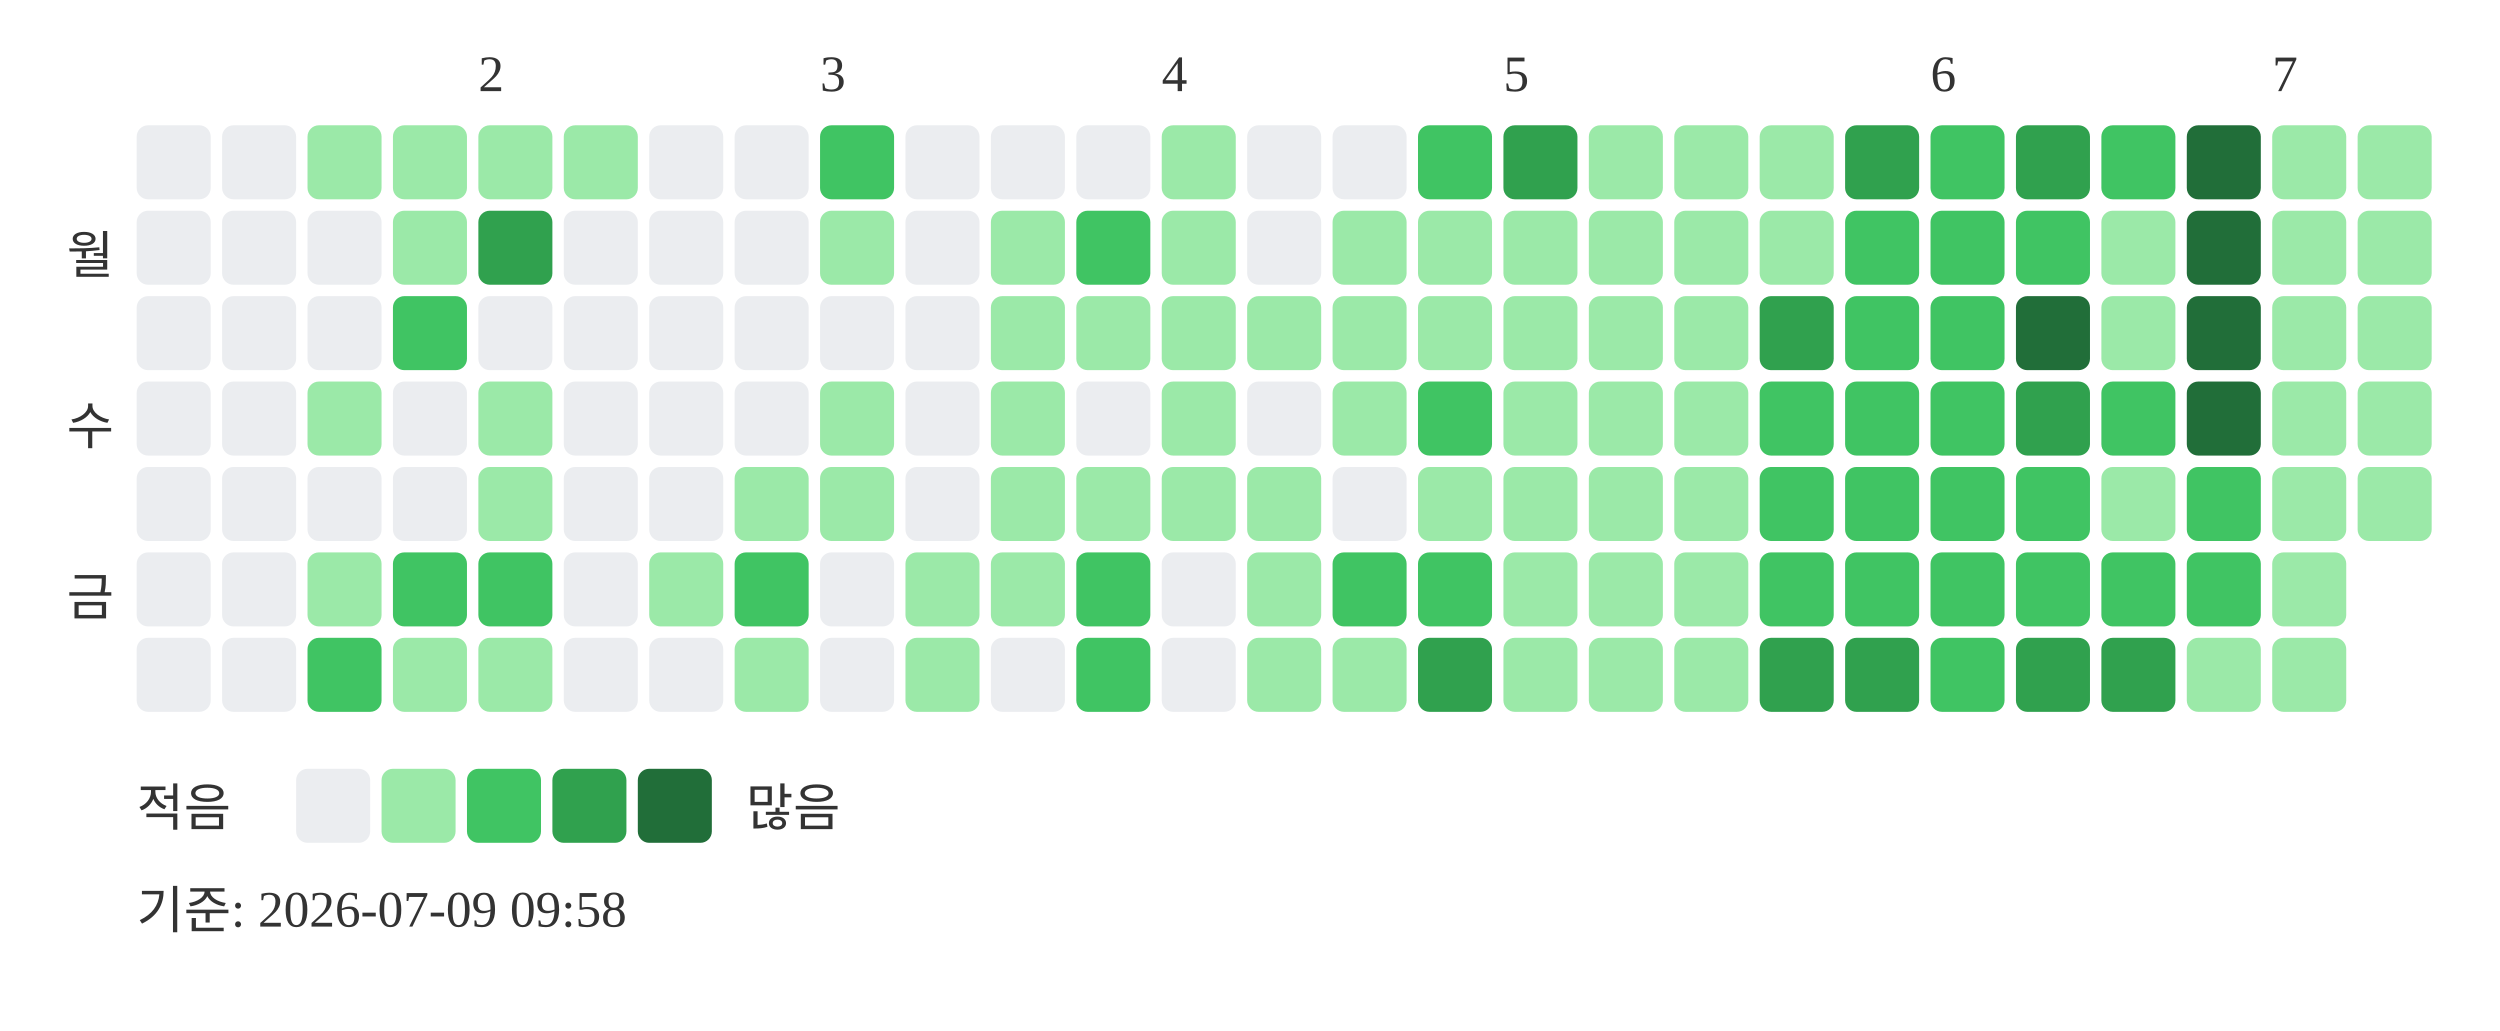
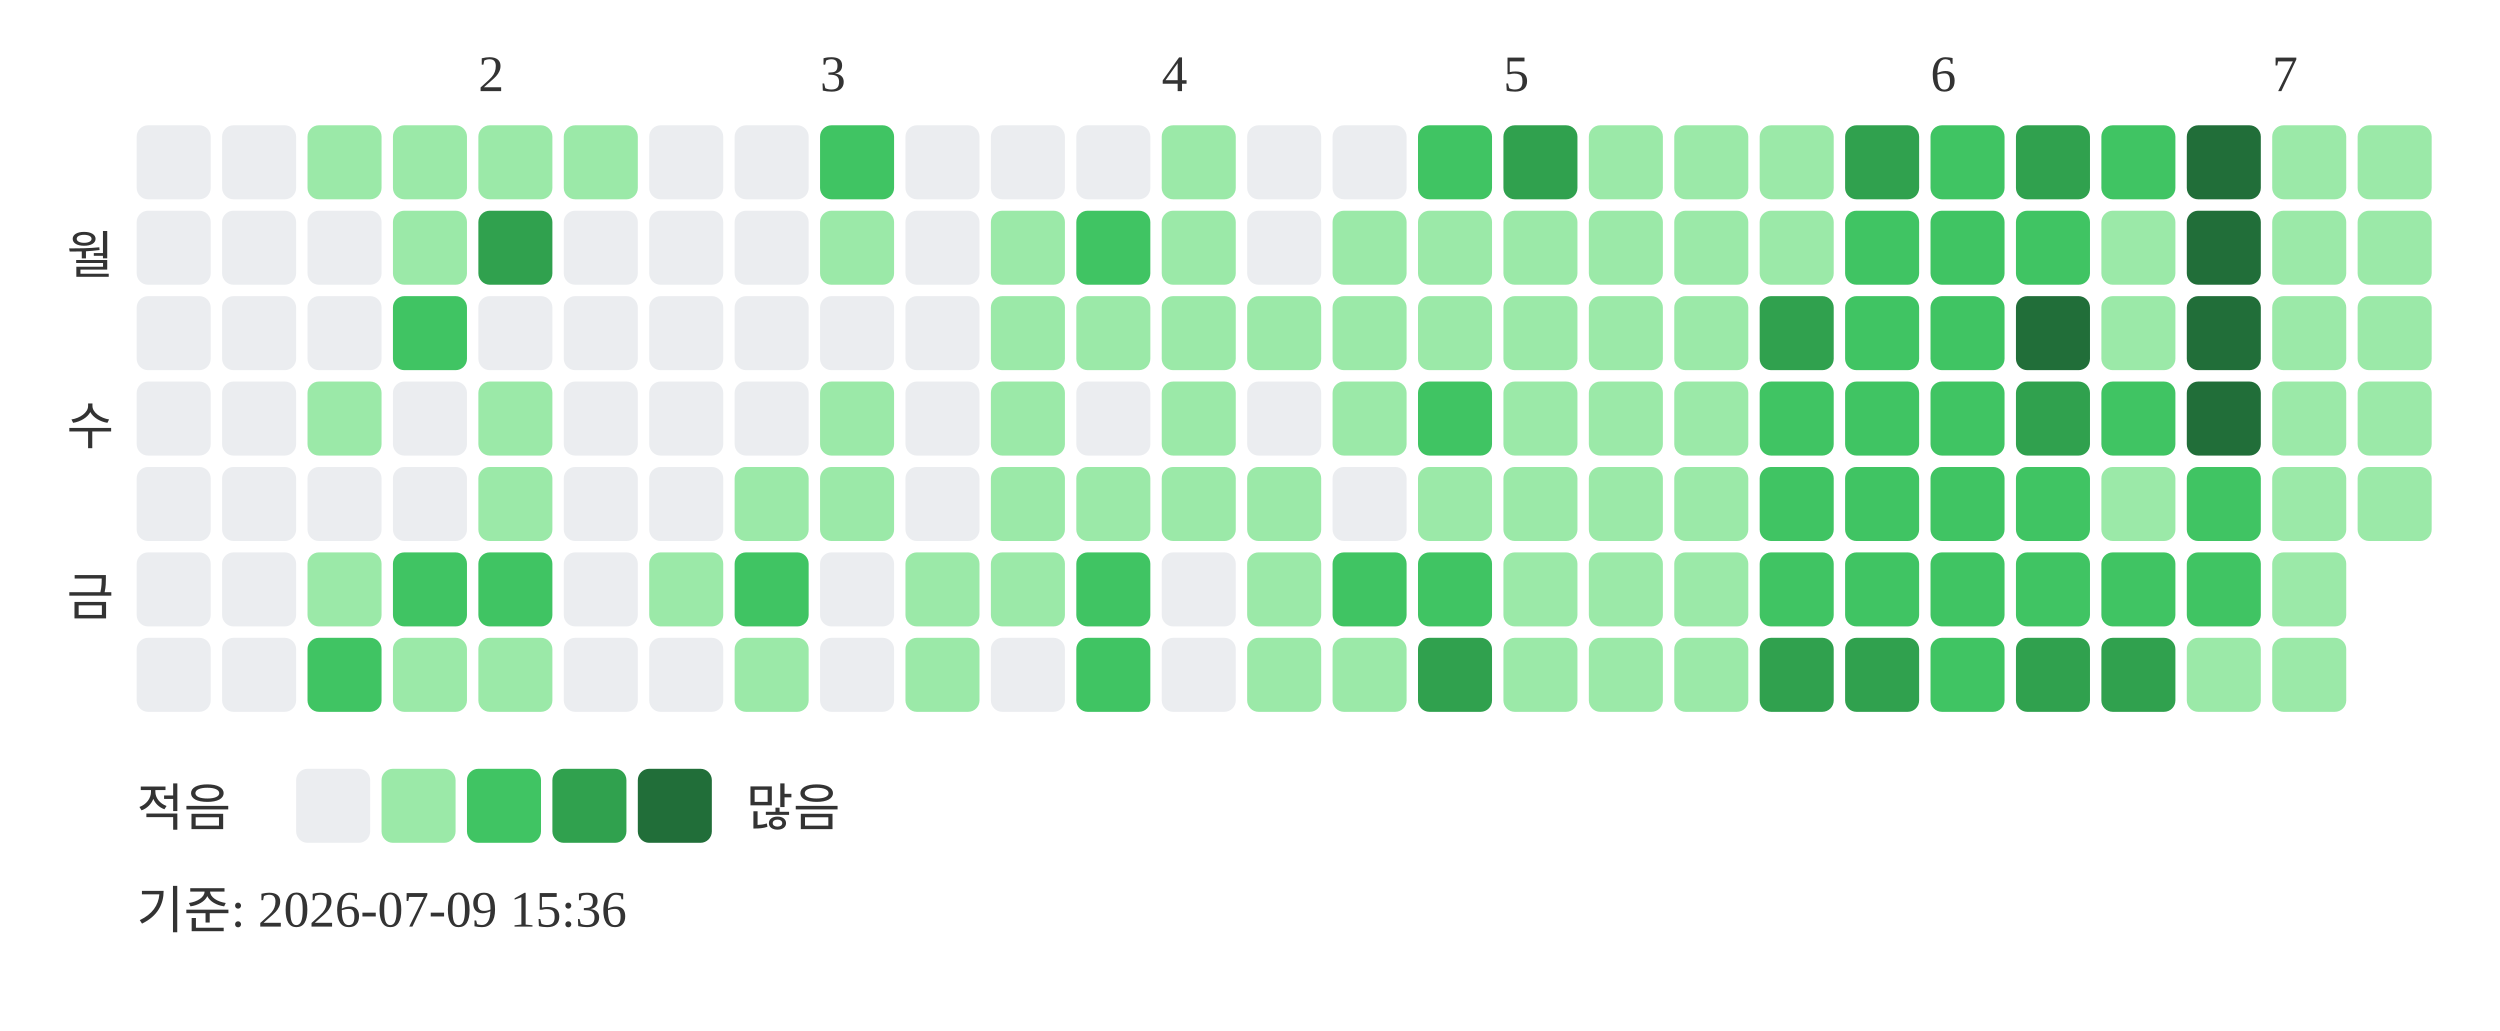
<svg xmlns="http://www.w3.org/2000/svg" width="439" height="181">
  <text x="84" y="16" font-size="9" fill="#333333">2</text>
  <text x="144" y="16" font-size="9" fill="#333333">3</text>
  <text x="204" y="16" font-size="9" fill="#333333">4</text>
  <text x="264" y="16" font-size="9" fill="#333333">5</text>
  <text x="339" y="16" font-size="9" fill="#333333">6</text>
  <text x="399" y="16" font-size="9" fill="#333333">7</text>
  <text x="20" y="48" text-anchor="end" font-size="9" fill="#333333">월</text>
  <text x="20" y="78" text-anchor="end" font-size="9" fill="#333333">수</text>
  <text x="20" y="108" text-anchor="end" font-size="9" fill="#333333">금</text>
  <rect x="24" y="22" width="13" height="13" rx="2" fill="#ebedf0" />
  <rect x="24" y="37" width="13" height="13" rx="2" fill="#ebedf0" />
  <rect x="24" y="52" width="13" height="13" rx="2" fill="#ebedf0" />
  <rect x="24" y="67" width="13" height="13" rx="2" fill="#ebedf0" />
  <rect x="24" y="82" width="13" height="13" rx="2" fill="#ebedf0" />
  <rect x="24" y="97" width="13" height="13" rx="2" fill="#ebedf0" />
  <rect x="24" y="112" width="13" height="13" rx="2" fill="#ebedf0" />
  <rect x="39" y="22" width="13" height="13" rx="2" fill="#ebedf0" />
  <rect x="39" y="37" width="13" height="13" rx="2" fill="#ebedf0" />
  <rect x="39" y="52" width="13" height="13" rx="2" fill="#ebedf0" />
  <rect x="39" y="67" width="13" height="13" rx="2" fill="#ebedf0" />
  <rect x="39" y="82" width="13" height="13" rx="2" fill="#ebedf0" />
  <rect x="39" y="97" width="13" height="13" rx="2" fill="#ebedf0" />
  <rect x="39" y="112" width="13" height="13" rx="2" fill="#ebedf0" />
  <rect x="54" y="22" width="13" height="13" rx="2" fill="#9be9a8" />
  <rect x="54" y="37" width="13" height="13" rx="2" fill="#ebedf0" />
  <rect x="54" y="52" width="13" height="13" rx="2" fill="#ebedf0" />
  <rect x="54" y="67" width="13" height="13" rx="2" fill="#9be9a8" />
  <rect x="54" y="82" width="13" height="13" rx="2" fill="#ebedf0" />
  <rect x="54" y="97" width="13" height="13" rx="2" fill="#9be9a8" />
  <rect x="54" y="112" width="13" height="13" rx="2" fill="#40c463" />
  <rect x="69" y="22" width="13" height="13" rx="2" fill="#9be9a8" />
  <rect x="69" y="37" width="13" height="13" rx="2" fill="#9be9a8" />
  <rect x="69" y="52" width="13" height="13" rx="2" fill="#40c463" />
  <rect x="69" y="67" width="13" height="13" rx="2" fill="#ebedf0" />
  <rect x="69" y="82" width="13" height="13" rx="2" fill="#ebedf0" />
  <rect x="69" y="97" width="13" height="13" rx="2" fill="#40c463" />
  <rect x="69" y="112" width="13" height="13" rx="2" fill="#9be9a8" />
  <rect x="84" y="22" width="13" height="13" rx="2" fill="#9be9a8" />
  <rect x="84" y="37" width="13" height="13" rx="2" fill="#30a14e" />
  <rect x="84" y="52" width="13" height="13" rx="2" fill="#ebedf0" />
  <rect x="84" y="67" width="13" height="13" rx="2" fill="#9be9a8" />
  <rect x="84" y="82" width="13" height="13" rx="2" fill="#9be9a8" />
  <rect x="84" y="97" width="13" height="13" rx="2" fill="#40c463" />
  <rect x="84" y="112" width="13" height="13" rx="2" fill="#9be9a8" />
  <rect x="99" y="22" width="13" height="13" rx="2" fill="#9be9a8" />
  <rect x="99" y="37" width="13" height="13" rx="2" fill="#ebedf0" />
  <rect x="99" y="52" width="13" height="13" rx="2" fill="#ebedf0" />
  <rect x="99" y="67" width="13" height="13" rx="2" fill="#ebedf0" />
  <rect x="99" y="82" width="13" height="13" rx="2" fill="#ebedf0" />
  <rect x="99" y="97" width="13" height="13" rx="2" fill="#ebedf0" />
  <rect x="99" y="112" width="13" height="13" rx="2" fill="#ebedf0" />
  <rect x="114" y="22" width="13" height="13" rx="2" fill="#ebedf0" />
  <rect x="114" y="37" width="13" height="13" rx="2" fill="#ebedf0" />
  <rect x="114" y="52" width="13" height="13" rx="2" fill="#ebedf0" />
  <rect x="114" y="67" width="13" height="13" rx="2" fill="#ebedf0" />
  <rect x="114" y="82" width="13" height="13" rx="2" fill="#ebedf0" />
  <rect x="114" y="97" width="13" height="13" rx="2" fill="#9be9a8" />
  <rect x="114" y="112" width="13" height="13" rx="2" fill="#ebedf0" />
  <rect x="129" y="22" width="13" height="13" rx="2" fill="#ebedf0" />
  <rect x="129" y="37" width="13" height="13" rx="2" fill="#ebedf0" />
  <rect x="129" y="52" width="13" height="13" rx="2" fill="#ebedf0" />
  <rect x="129" y="67" width="13" height="13" rx="2" fill="#ebedf0" />
  <rect x="129" y="82" width="13" height="13" rx="2" fill="#9be9a8" />
  <rect x="129" y="97" width="13" height="13" rx="2" fill="#40c463" />
  <rect x="129" y="112" width="13" height="13" rx="2" fill="#9be9a8" />
  <rect x="144" y="22" width="13" height="13" rx="2" fill="#40c463" />
  <rect x="144" y="37" width="13" height="13" rx="2" fill="#9be9a8" />
  <rect x="144" y="52" width="13" height="13" rx="2" fill="#ebedf0" />
  <rect x="144" y="67" width="13" height="13" rx="2" fill="#9be9a8" />
  <rect x="144" y="82" width="13" height="13" rx="2" fill="#9be9a8" />
  <rect x="144" y="97" width="13" height="13" rx="2" fill="#ebedf0" />
  <rect x="144" y="112" width="13" height="13" rx="2" fill="#ebedf0" />
  <rect x="159" y="22" width="13" height="13" rx="2" fill="#ebedf0" />
  <rect x="159" y="37" width="13" height="13" rx="2" fill="#ebedf0" />
  <rect x="159" y="52" width="13" height="13" rx="2" fill="#ebedf0" />
  <rect x="159" y="67" width="13" height="13" rx="2" fill="#ebedf0" />
  <rect x="159" y="82" width="13" height="13" rx="2" fill="#ebedf0" />
  <rect x="159" y="97" width="13" height="13" rx="2" fill="#9be9a8" />
  <rect x="159" y="112" width="13" height="13" rx="2" fill="#9be9a8" />
  <rect x="174" y="22" width="13" height="13" rx="2" fill="#ebedf0" />
  <rect x="174" y="37" width="13" height="13" rx="2" fill="#9be9a8" />
  <rect x="174" y="52" width="13" height="13" rx="2" fill="#9be9a8" />
  <rect x="174" y="67" width="13" height="13" rx="2" fill="#9be9a8" />
  <rect x="174" y="82" width="13" height="13" rx="2" fill="#9be9a8" />
  <rect x="174" y="97" width="13" height="13" rx="2" fill="#9be9a8" />
  <rect x="174" y="112" width="13" height="13" rx="2" fill="#ebedf0" />
  <rect x="189" y="22" width="13" height="13" rx="2" fill="#ebedf0" />
  <rect x="189" y="37" width="13" height="13" rx="2" fill="#40c463" />
  <rect x="189" y="52" width="13" height="13" rx="2" fill="#9be9a8" />
  <rect x="189" y="67" width="13" height="13" rx="2" fill="#ebedf0" />
  <rect x="189" y="82" width="13" height="13" rx="2" fill="#9be9a8" />
  <rect x="189" y="97" width="13" height="13" rx="2" fill="#40c463" />
  <rect x="189" y="112" width="13" height="13" rx="2" fill="#40c463" />
  <rect x="204" y="22" width="13" height="13" rx="2" fill="#9be9a8" />
  <rect x="204" y="37" width="13" height="13" rx="2" fill="#9be9a8" />
  <rect x="204" y="52" width="13" height="13" rx="2" fill="#9be9a8" />
  <rect x="204" y="67" width="13" height="13" rx="2" fill="#9be9a8" />
  <rect x="204" y="82" width="13" height="13" rx="2" fill="#9be9a8" />
  <rect x="204" y="97" width="13" height="13" rx="2" fill="#ebedf0" />
  <rect x="204" y="112" width="13" height="13" rx="2" fill="#ebedf0" />
  <rect x="219" y="22" width="13" height="13" rx="2" fill="#ebedf0" />
  <rect x="219" y="37" width="13" height="13" rx="2" fill="#ebedf0" />
  <rect x="219" y="52" width="13" height="13" rx="2" fill="#9be9a8" />
  <rect x="219" y="67" width="13" height="13" rx="2" fill="#ebedf0" />
  <rect x="219" y="82" width="13" height="13" rx="2" fill="#9be9a8" />
  <rect x="219" y="97" width="13" height="13" rx="2" fill="#9be9a8" />
  <rect x="219" y="112" width="13" height="13" rx="2" fill="#9be9a8" />
  <rect x="234" y="22" width="13" height="13" rx="2" fill="#ebedf0" />
  <rect x="234" y="37" width="13" height="13" rx="2" fill="#9be9a8" />
  <rect x="234" y="52" width="13" height="13" rx="2" fill="#9be9a8" />
  <rect x="234" y="67" width="13" height="13" rx="2" fill="#9be9a8" />
  <rect x="234" y="82" width="13" height="13" rx="2" fill="#ebedf0" />
  <rect x="234" y="97" width="13" height="13" rx="2" fill="#40c463" />
  <rect x="234" y="112" width="13" height="13" rx="2" fill="#9be9a8" />
  <rect x="249" y="22" width="13" height="13" rx="2" fill="#40c463" />
  <rect x="249" y="37" width="13" height="13" rx="2" fill="#9be9a8" />
  <rect x="249" y="52" width="13" height="13" rx="2" fill="#9be9a8" />
  <rect x="249" y="67" width="13" height="13" rx="2" fill="#40c463" />
  <rect x="249" y="82" width="13" height="13" rx="2" fill="#9be9a8" />
  <rect x="249" y="97" width="13" height="13" rx="2" fill="#40c463" />
  <rect x="249" y="112" width="13" height="13" rx="2" fill="#30a14e" />
  <rect x="264" y="22" width="13" height="13" rx="2" fill="#30a14e" />
  <rect x="264" y="37" width="13" height="13" rx="2" fill="#9be9a8" />
  <rect x="264" y="52" width="13" height="13" rx="2" fill="#9be9a8" />
  <rect x="264" y="67" width="13" height="13" rx="2" fill="#9be9a8" />
  <rect x="264" y="82" width="13" height="13" rx="2" fill="#9be9a8" />
  <rect x="264" y="97" width="13" height="13" rx="2" fill="#9be9a8" />
  <rect x="264" y="112" width="13" height="13" rx="2" fill="#9be9a8" />
  <rect x="279" y="22" width="13" height="13" rx="2" fill="#9be9a8" />
  <rect x="279" y="37" width="13" height="13" rx="2" fill="#9be9a8" />
  <rect x="279" y="52" width="13" height="13" rx="2" fill="#9be9a8" />
  <rect x="279" y="67" width="13" height="13" rx="2" fill="#9be9a8" />
  <rect x="279" y="82" width="13" height="13" rx="2" fill="#9be9a8" />
  <rect x="279" y="97" width="13" height="13" rx="2" fill="#9be9a8" />
  <rect x="279" y="112" width="13" height="13" rx="2" fill="#9be9a8" />
  <rect x="294" y="22" width="13" height="13" rx="2" fill="#9be9a8" />
  <rect x="294" y="37" width="13" height="13" rx="2" fill="#9be9a8" />
  <rect x="294" y="52" width="13" height="13" rx="2" fill="#9be9a8" />
  <rect x="294" y="67" width="13" height="13" rx="2" fill="#9be9a8" />
  <rect x="294" y="82" width="13" height="13" rx="2" fill="#9be9a8" />
  <rect x="294" y="97" width="13" height="13" rx="2" fill="#9be9a8" />
  <rect x="294" y="112" width="13" height="13" rx="2" fill="#9be9a8" />
  <rect x="309" y="22" width="13" height="13" rx="2" fill="#9be9a8" />
  <rect x="309" y="37" width="13" height="13" rx="2" fill="#9be9a8" />
  <rect x="309" y="52" width="13" height="13" rx="2" fill="#30a14e" />
  <rect x="309" y="67" width="13" height="13" rx="2" fill="#40c463" />
  <rect x="309" y="82" width="13" height="13" rx="2" fill="#40c463" />
  <rect x="309" y="97" width="13" height="13" rx="2" fill="#40c463" />
  <rect x="309" y="112" width="13" height="13" rx="2" fill="#30a14e" />
  <rect x="324" y="22" width="13" height="13" rx="2" fill="#30a14e" />
  <rect x="324" y="37" width="13" height="13" rx="2" fill="#40c463" />
  <rect x="324" y="52" width="13" height="13" rx="2" fill="#40c463" />
  <rect x="324" y="67" width="13" height="13" rx="2" fill="#40c463" />
  <rect x="324" y="82" width="13" height="13" rx="2" fill="#40c463" />
  <rect x="324" y="97" width="13" height="13" rx="2" fill="#40c463" />
  <rect x="324" y="112" width="13" height="13" rx="2" fill="#30a14e" />
  <rect x="339" y="22" width="13" height="13" rx="2" fill="#40c463" />
  <rect x="339" y="37" width="13" height="13" rx="2" fill="#40c463" />
  <rect x="339" y="52" width="13" height="13" rx="2" fill="#40c463" />
  <rect x="339" y="67" width="13" height="13" rx="2" fill="#40c463" />
  <rect x="339" y="82" width="13" height="13" rx="2" fill="#40c463" />
  <rect x="339" y="97" width="13" height="13" rx="2" fill="#40c463" />
  <rect x="339" y="112" width="13" height="13" rx="2" fill="#40c463" />
  <rect x="354" y="22" width="13" height="13" rx="2" fill="#30a14e" />
  <rect x="354" y="37" width="13" height="13" rx="2" fill="#40c463" />
  <rect x="354" y="52" width="13" height="13" rx="2" fill="#216e39" />
  <rect x="354" y="67" width="13" height="13" rx="2" fill="#30a14e" />
  <rect x="354" y="82" width="13" height="13" rx="2" fill="#40c463" />
  <rect x="354" y="97" width="13" height="13" rx="2" fill="#40c463" />
  <rect x="354" y="112" width="13" height="13" rx="2" fill="#30a14e" />
  <rect x="369" y="22" width="13" height="13" rx="2" fill="#40c463" />
  <rect x="369" y="37" width="13" height="13" rx="2" fill="#9be9a8" />
  <rect x="369" y="52" width="13" height="13" rx="2" fill="#9be9a8" />
  <rect x="369" y="67" width="13" height="13" rx="2" fill="#40c463" />
  <rect x="369" y="82" width="13" height="13" rx="2" fill="#9be9a8" />
  <rect x="369" y="97" width="13" height="13" rx="2" fill="#40c463" />
  <rect x="369" y="112" width="13" height="13" rx="2" fill="#30a14e" />
  <rect x="384" y="22" width="13" height="13" rx="2" fill="#216e39" />
  <rect x="384" y="37" width="13" height="13" rx="2" fill="#216e39" />
  <rect x="384" y="52" width="13" height="13" rx="2" fill="#216e39" />
  <rect x="384" y="67" width="13" height="13" rx="2" fill="#216e39" />
  <rect x="384" y="82" width="13" height="13" rx="2" fill="#40c463" />
  <rect x="384" y="97" width="13" height="13" rx="2" fill="#40c463" />
  <rect x="384" y="112" width="13" height="13" rx="2" fill="#9be9a8" />
  <rect x="399" y="22" width="13" height="13" rx="2" fill="#9be9a8" />
  <rect x="399" y="37" width="13" height="13" rx="2" fill="#9be9a8" />
  <rect x="399" y="52" width="13" height="13" rx="2" fill="#9be9a8" />
  <rect x="399" y="67" width="13" height="13" rx="2" fill="#9be9a8" />
  <rect x="399" y="82" width="13" height="13" rx="2" fill="#9be9a8" />
  <rect x="399" y="97" width="13" height="13" rx="2" fill="#9be9a8" />
  <rect x="399" y="112" width="13" height="13" rx="2" fill="#9be9a8" />
  <rect x="414" y="22" width="13" height="13" rx="2" fill="#9be9a8" />
  <rect x="414" y="37" width="13" height="13" rx="2" fill="#9be9a8" />
  <rect x="414" y="52" width="13" height="13" rx="2" fill="#9be9a8" />
  <rect x="414" y="67" width="13" height="13" rx="2" fill="#9be9a8" />
  <rect x="414" y="82" width="13" height="13" rx="2" fill="#9be9a8" />
  <text x="24" y="145" font-size="9" fill="#333333">적음</text>
  <rect x="52" y="135" width="13" height="13" rx="2" fill="#ebedf0" />
  <rect x="67" y="135" width="13" height="13" rx="2" fill="#9be9a8" />
  <rect x="82" y="135" width="13" height="13" rx="2" fill="#40c463" />
  <rect x="97" y="135" width="13" height="13" rx="2" fill="#30a14e" />
  <rect x="112" y="135" width="13" height="13" rx="2" fill="#216e39" />
  <text x="131" y="145" font-size="9" fill="#333333">많음</text>
-   <text x="24" y="163" font-size="9" fill="#333333">기준: 2026-07-09 09:58</text>
+   <text x="24" y="163" font-size="9" fill="#333333">기준: 2026-07-09 15:36</text>
</svg>
